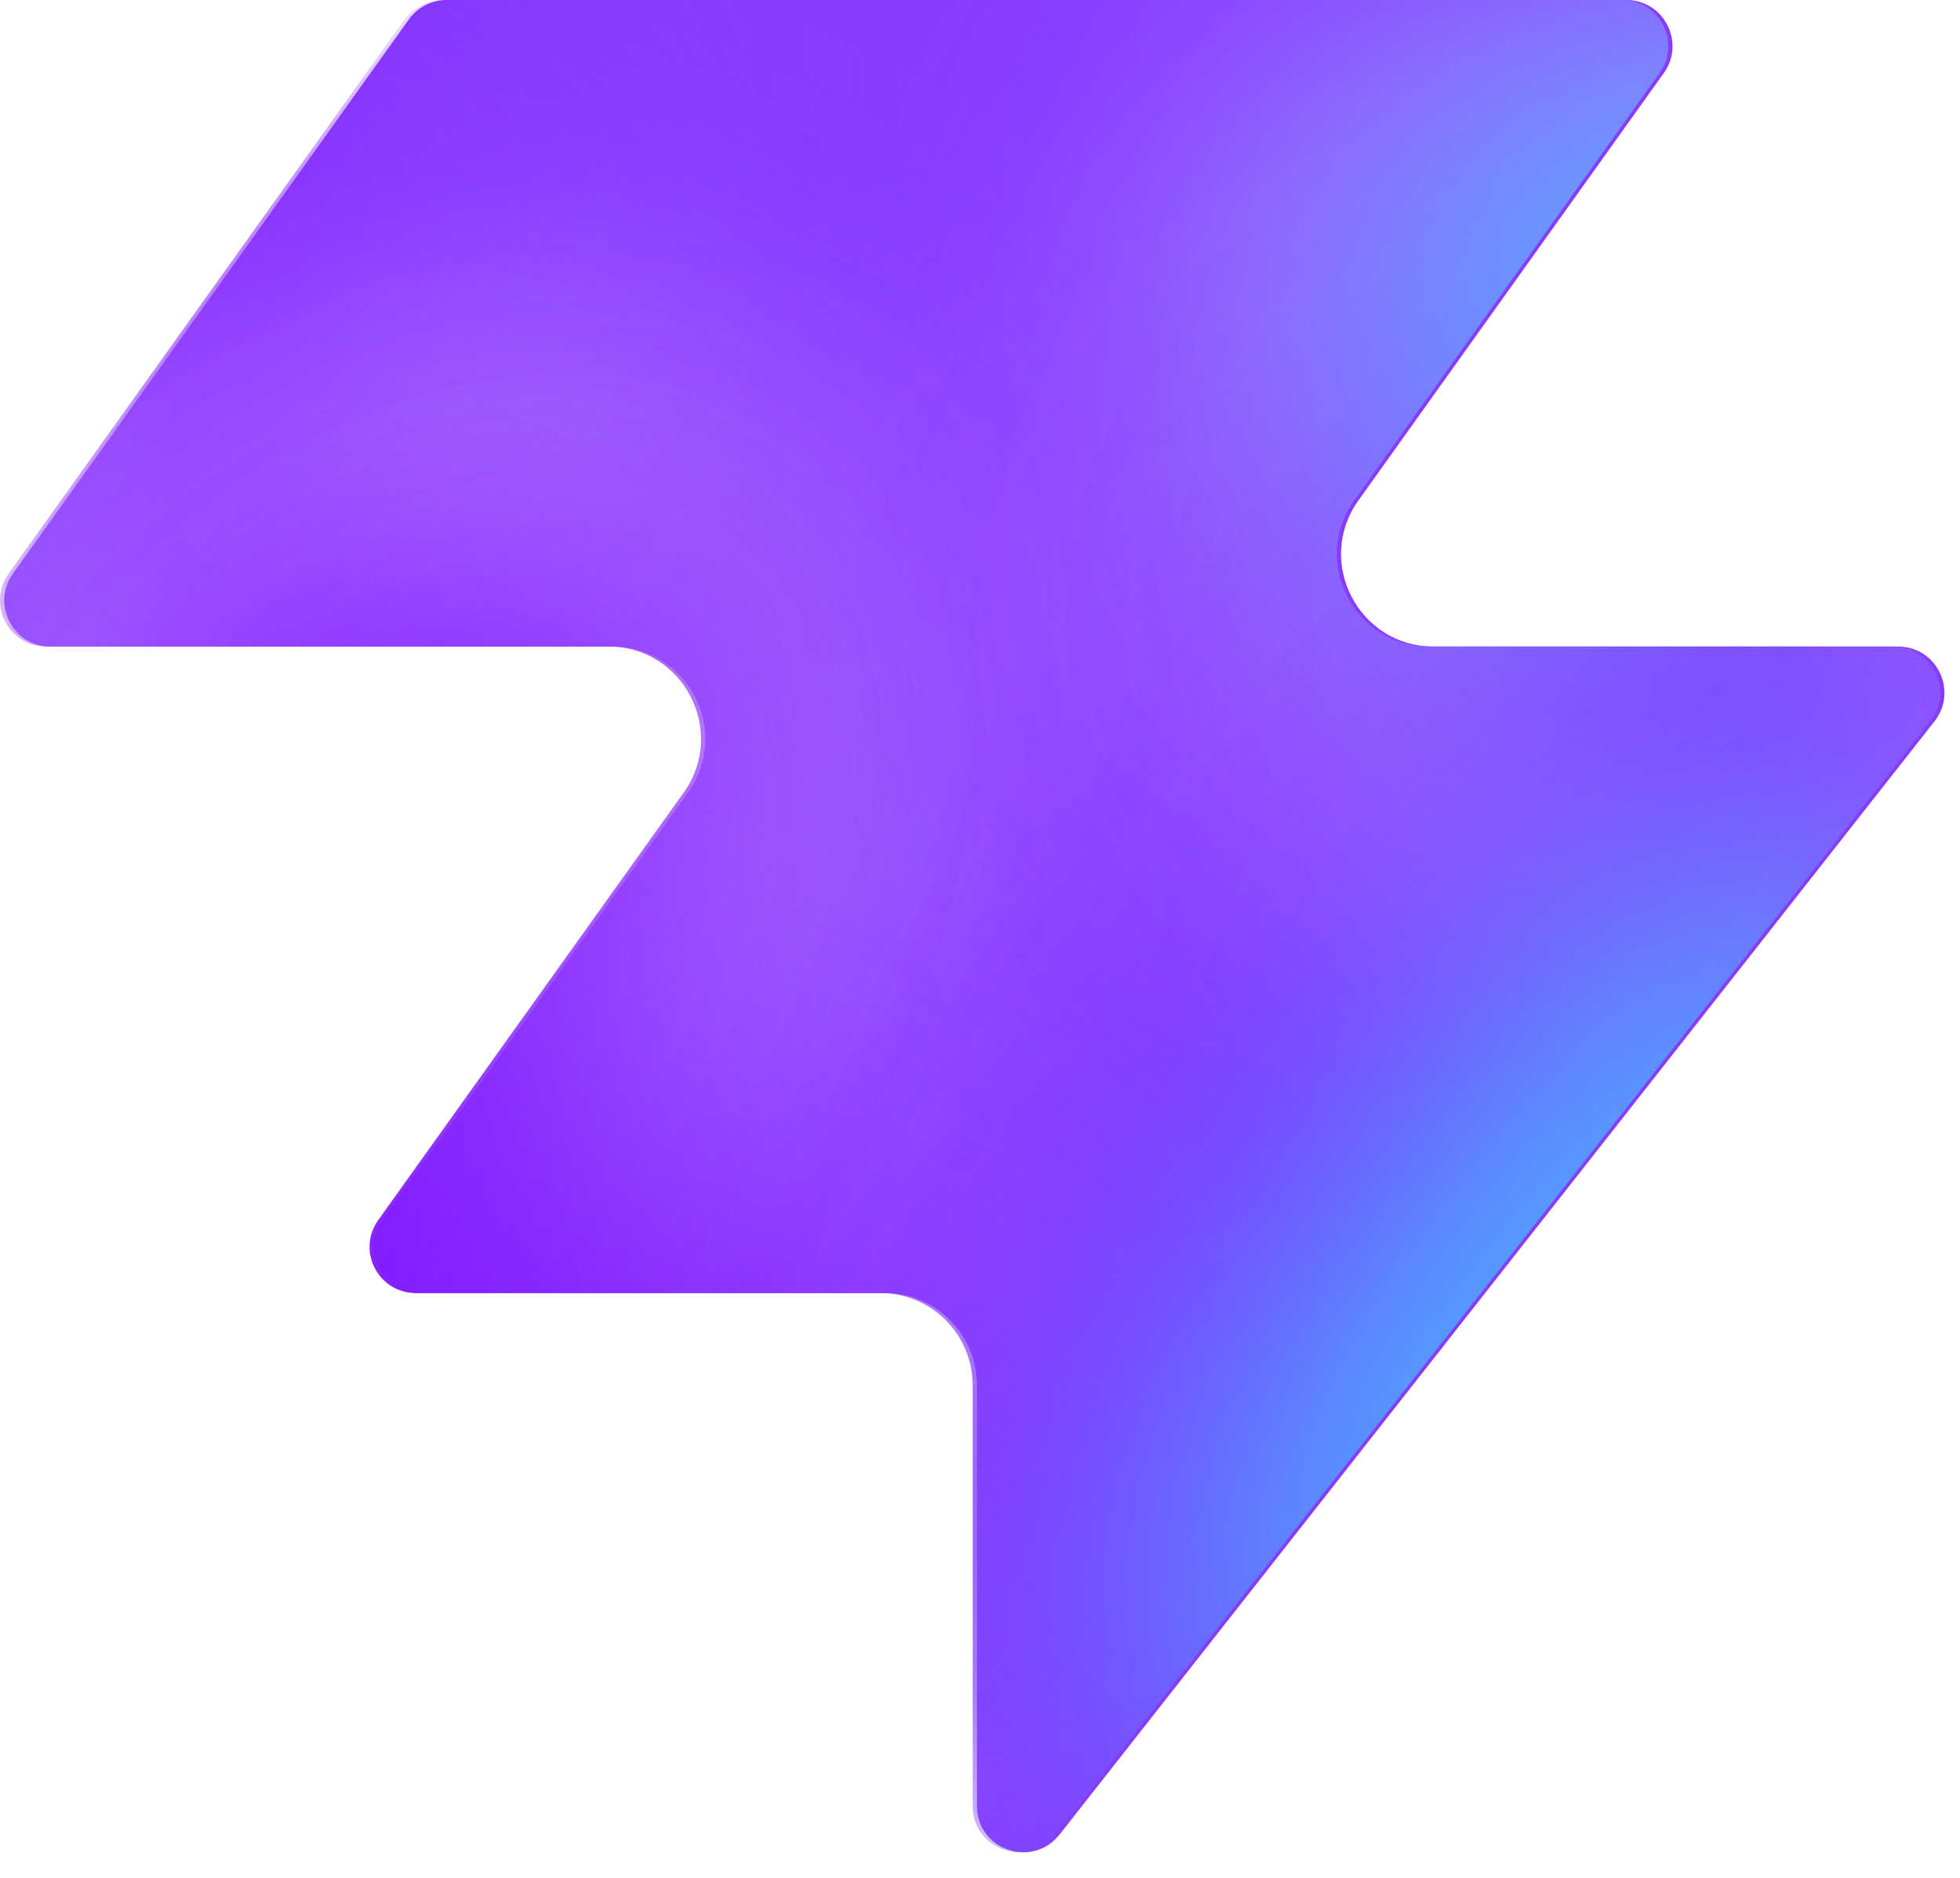
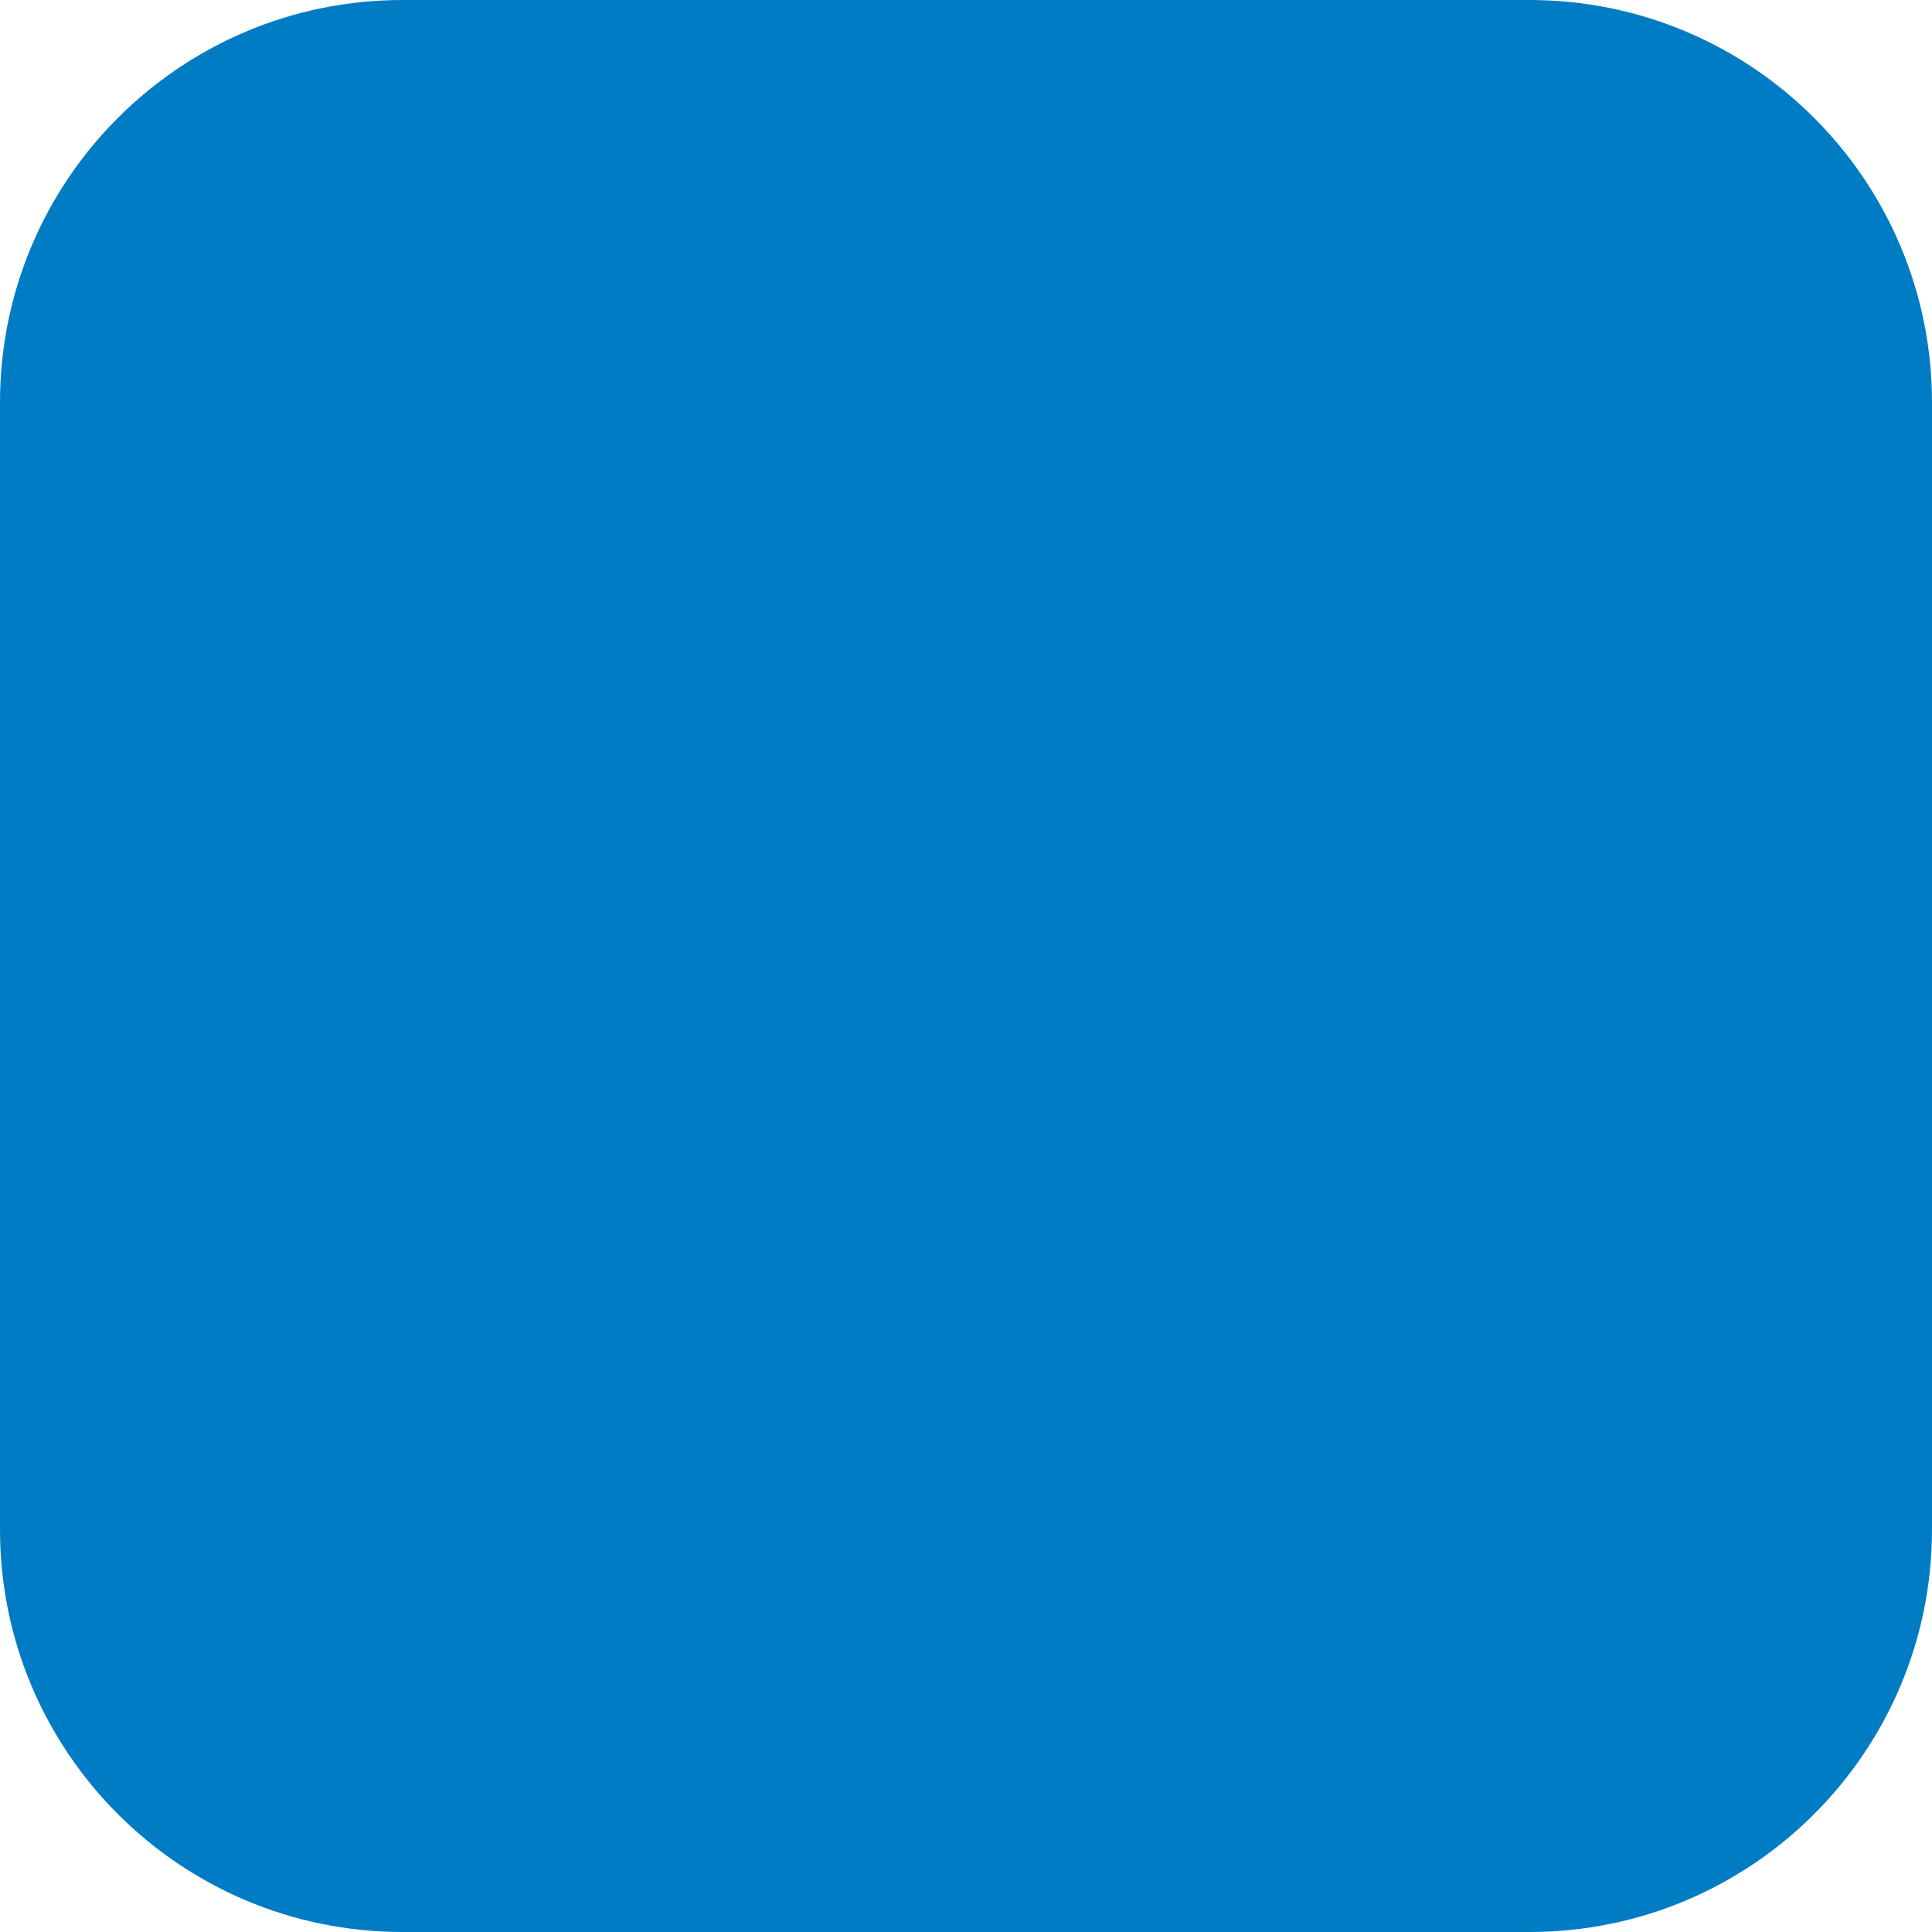
- <svg xmlns="http://www.w3.org/2000/svg" width="48" height="46" fill="none" viewBox="0 0 48 46">
-   <path fill="#863bff" d="M25.946 44.938c-.664.845-2.021.375-2.021-.698V33.937a2.26 2.26 0 0 0-2.262-2.262H10.287c-.92 0-1.456-1.04-.92-1.788l7.48-10.471c1.07-1.497 0-3.578-1.842-3.578H1.237c-.92 0-1.456-1.04-.92-1.788L10.013.474c.214-.297.556-.474.92-.474h28.894c.92 0 1.456 1.04.92 1.788l-7.48 10.471c-1.07 1.498 0 3.579 1.842 3.579h11.377c.943 0 1.473 1.088.89 1.83L25.947 44.94z" style="fill:#863bff;fill:color(display-p3 .525 .23 1);fill-opacity:1" />
-   <mask id="a" width="48" height="46" x="0" y="0" maskUnits="userSpaceOnUse" style="mask-type:alpha">
-     <path fill="#000" d="M25.842 44.938c-.664.844-2.021.375-2.021-.698V33.937a2.26 2.26 0 0 0-2.262-2.262H10.183c-.92 0-1.456-1.04-.92-1.788l7.48-10.471c1.07-1.498 0-3.579-1.842-3.579H1.133c-.92 0-1.456-1.04-.92-1.787L9.91.473c.214-.297.556-.474.92-.474h28.894c.92 0 1.456 1.04.92 1.788l-7.48 10.471c-1.07 1.498 0 3.578 1.842 3.578h11.377c.943 0 1.473 1.088.89 1.832L25.843 44.94z" style="fill:#000;fill-opacity:1" />
-   </mask>
-   <g mask="url(#a)">
-     <g filter="url(#b)">
-       <ellipse cx="5.508" cy="14.704" fill="#ede6ff" rx="5.508" ry="14.704" style="fill:#ede6ff;fill:color(display-p3 .927 .903 1);fill-opacity:1" transform="matrix(.00324 1 1 -.00324 -4.47 31.516)" />
-     </g>
-     <g filter="url(#c)">
-       <ellipse cx="10.399" cy="29.851" fill="#ede6ff" rx="10.399" ry="29.851" style="fill:#ede6ff;fill:color(display-p3 .927 .903 1);fill-opacity:1" transform="matrix(.00324 1 1 -.00324 -39.328 7.883)" />
-     </g>
-     <g filter="url(#d)">
-       <ellipse cx="5.508" cy="30.487" fill="#7e14ff" rx="5.508" ry="30.487" style="fill:#7e14ff;fill:color(display-p3 .492 .077 1);fill-opacity:1" transform="rotate(89.814 -25.913 -14.639)scale(1 -1)" />
-     </g>
-     <g filter="url(#e)">
-       <ellipse cx="5.508" cy="30.599" fill="#7e14ff" rx="5.508" ry="30.599" style="fill:#7e14ff;fill:color(display-p3 .492 .077 1);fill-opacity:1" transform="rotate(89.814 -32.644 -3.334)scale(1 -1)" />
-     </g>
-     <g filter="url(#f)">
-       <ellipse cx="5.508" cy="30.599" fill="#7e14ff" rx="5.508" ry="30.599" style="fill:#7e14ff;fill:color(display-p3 .492 .077 1);fill-opacity:1" transform="matrix(.00324 1 1 -.00324 -34.34 30.47)" />
-     </g>
-     <g filter="url(#g)">
-       <ellipse cx="14.072" cy="22.078" fill="#ede6ff" rx="14.072" ry="22.078" style="fill:#ede6ff;fill:color(display-p3 .927 .903 1);fill-opacity:1" transform="rotate(93.35 24.506 48.493)scale(-1 1)" />
-     </g>
-     <g filter="url(#h)">
-       <ellipse cx="3.47" cy="21.501" fill="#7e14ff" rx="3.47" ry="21.501" style="fill:#7e14ff;fill:color(display-p3 .492 .077 1);fill-opacity:1" transform="rotate(89.009 28.708 47.59)scale(-1 1)" />
-     </g>
-     <g filter="url(#i)">
-       <ellipse cx="3.47" cy="21.501" fill="#7e14ff" rx="3.47" ry="21.501" style="fill:#7e14ff;fill:color(display-p3 .492 .077 1);fill-opacity:1" transform="rotate(89.009 28.708 47.59)scale(-1 1)" />
-     </g>
-     <g filter="url(#j)">
-       <ellipse cx=".387" cy="8.972" fill="#7e14ff" rx="4.407" ry="29.108" style="fill:#7e14ff;fill:color(display-p3 .492 .077 1);fill-opacity:1" transform="rotate(39.51 .387 8.972)" />
-     </g>
-     <g filter="url(#k)">
-       <ellipse cx="47.523" cy="-6.092" fill="#7e14ff" rx="4.407" ry="29.108" style="fill:#7e14ff;fill:color(display-p3 .492 .077 1);fill-opacity:1" transform="rotate(37.892 47.523 -6.092)" />
-     </g>
-     <g filter="url(#l)">
-       <ellipse cx="41.412" cy="6.333" fill="#47bfff" rx="5.971" ry="9.665" style="fill:#47bfff;fill:color(display-p3 .28 .748 1);fill-opacity:1" transform="rotate(37.892 41.412 6.333)" />
-     </g>
-     <g filter="url(#m)">
-       <ellipse cx="-1.879" cy="38.332" fill="#7e14ff" rx="4.407" ry="29.108" style="fill:#7e14ff;fill:color(display-p3 .492 .077 1);fill-opacity:1" transform="rotate(37.892 -1.88 38.332)" />
-     </g>
-     <g filter="url(#n)">
-       <ellipse cx="-1.879" cy="38.332" fill="#7e14ff" rx="4.407" ry="29.108" style="fill:#7e14ff;fill:color(display-p3 .492 .077 1);fill-opacity:1" transform="rotate(37.892 -1.88 38.332)" />
-     </g>
-     <g filter="url(#o)">
-       <ellipse cx="35.651" cy="29.907" fill="#7e14ff" rx="4.407" ry="29.108" style="fill:#7e14ff;fill:color(display-p3 .492 .077 1);fill-opacity:1" transform="rotate(37.892 35.651 29.907)" />
-     </g>
-     <g filter="url(#p)">
-       <ellipse cx="38.418" cy="32.4" fill="#47bfff" rx="5.971" ry="15.297" style="fill:#47bfff;fill:color(display-p3 .28 .748 1);fill-opacity:1" transform="rotate(37.892 38.418 32.4)" />
-     </g>
-   </g>
-   <defs>
-     <filter id="b" width="60.045" height="41.654" x="-19.77" y="16.149" color-interpolation-filters="sRGB" filterUnits="userSpaceOnUse">
-       <feFlood flood-opacity="0" result="BackgroundImageFix" />
-       <feBlend in="SourceGraphic" in2="BackgroundImageFix" result="shape" />
-       <feGaussianBlur result="effect1_foregroundBlur_2002_17158" stdDeviation="7.659" />
-     </filter>
-     <filter id="c" width="90.34" height="51.437" x="-54.613" y="-7.533" color-interpolation-filters="sRGB" filterUnits="userSpaceOnUse">
-       <feFlood flood-opacity="0" result="BackgroundImageFix" />
-       <feBlend in="SourceGraphic" in2="BackgroundImageFix" result="shape" />
-       <feGaussianBlur result="effect1_foregroundBlur_2002_17158" stdDeviation="7.659" />
-     </filter>
-     <filter id="d" width="79.355" height="29.4" x="-49.64" y="2.03" color-interpolation-filters="sRGB" filterUnits="userSpaceOnUse">
-       <feFlood flood-opacity="0" result="BackgroundImageFix" />
-       <feBlend in="SourceGraphic" in2="BackgroundImageFix" result="shape" />
-       <feGaussianBlur result="effect1_foregroundBlur_2002_17158" stdDeviation="4.596" />
-     </filter>
-     <filter id="e" width="79.579" height="29.4" x="-45.045" y="20.029" color-interpolation-filters="sRGB" filterUnits="userSpaceOnUse">
-       <feFlood flood-opacity="0" result="BackgroundImageFix" />
-       <feBlend in="SourceGraphic" in2="BackgroundImageFix" result="shape" />
-       <feGaussianBlur result="effect1_foregroundBlur_2002_17158" stdDeviation="4.596" />
-     </filter>
-     <filter id="f" width="79.579" height="29.4" x="-43.513" y="21.178" color-interpolation-filters="sRGB" filterUnits="userSpaceOnUse">
-       <feFlood flood-opacity="0" result="BackgroundImageFix" />
-       <feBlend in="SourceGraphic" in2="BackgroundImageFix" result="shape" />
-       <feGaussianBlur result="effect1_foregroundBlur_2002_17158" stdDeviation="4.596" />
-     </filter>
-     <filter id="g" width="74.749" height="58.852" x="15.756" y="-17.901" color-interpolation-filters="sRGB" filterUnits="userSpaceOnUse">
-       <feFlood flood-opacity="0" result="BackgroundImageFix" />
-       <feBlend in="SourceGraphic" in2="BackgroundImageFix" result="shape" />
-       <feGaussianBlur result="effect1_foregroundBlur_2002_17158" stdDeviation="7.659" />
-     </filter>
-     <filter id="h" width="61.377" height="25.362" x="23.548" y="2.284" color-interpolation-filters="sRGB" filterUnits="userSpaceOnUse">
-       <feFlood flood-opacity="0" result="BackgroundImageFix" />
-       <feBlend in="SourceGraphic" in2="BackgroundImageFix" result="shape" />
-       <feGaussianBlur result="effect1_foregroundBlur_2002_17158" stdDeviation="4.596" />
-     </filter>
-     <filter id="i" width="61.377" height="25.362" x="23.548" y="2.284" color-interpolation-filters="sRGB" filterUnits="userSpaceOnUse">
-       <feFlood flood-opacity="0" result="BackgroundImageFix" />
-       <feBlend in="SourceGraphic" in2="BackgroundImageFix" result="shape" />
-       <feGaussianBlur result="effect1_foregroundBlur_2002_17158" stdDeviation="4.596" />
-     </filter>
-     <filter id="j" width="56.045" height="63.649" x="-27.636" y="-22.853" color-interpolation-filters="sRGB" filterUnits="userSpaceOnUse">
-       <feFlood flood-opacity="0" result="BackgroundImageFix" />
-       <feBlend in="SourceGraphic" in2="BackgroundImageFix" result="shape" />
-       <feGaussianBlur result="effect1_foregroundBlur_2002_17158" stdDeviation="4.596" />
-     </filter>
-     <filter id="k" width="54.814" height="64.646" x="20.116" y="-38.415" color-interpolation-filters="sRGB" filterUnits="userSpaceOnUse">
-       <feFlood flood-opacity="0" result="BackgroundImageFix" />
-       <feBlend in="SourceGraphic" in2="BackgroundImageFix" result="shape" />
-       <feGaussianBlur result="effect1_foregroundBlur_2002_17158" stdDeviation="4.596" />
-     </filter>
-     <filter id="l" width="33.541" height="35.313" x="24.641" y="-11.323" color-interpolation-filters="sRGB" filterUnits="userSpaceOnUse">
-       <feFlood flood-opacity="0" result="BackgroundImageFix" />
-       <feBlend in="SourceGraphic" in2="BackgroundImageFix" result="shape" />
-       <feGaussianBlur result="effect1_foregroundBlur_2002_17158" stdDeviation="4.596" />
-     </filter>
-     <filter id="m" width="54.814" height="64.646" x="-29.286" y="6.009" color-interpolation-filters="sRGB" filterUnits="userSpaceOnUse">
-       <feFlood flood-opacity="0" result="BackgroundImageFix" />
-       <feBlend in="SourceGraphic" in2="BackgroundImageFix" result="shape" />
-       <feGaussianBlur result="effect1_foregroundBlur_2002_17158" stdDeviation="4.596" />
-     </filter>
-     <filter id="n" width="54.814" height="64.646" x="-29.286" y="6.009" color-interpolation-filters="sRGB" filterUnits="userSpaceOnUse">
-       <feFlood flood-opacity="0" result="BackgroundImageFix" />
-       <feBlend in="SourceGraphic" in2="BackgroundImageFix" result="shape" />
-       <feGaussianBlur result="effect1_foregroundBlur_2002_17158" stdDeviation="4.596" />
-     </filter>
-     <filter id="o" width="54.814" height="64.646" x="8.244" y="-2.416" color-interpolation-filters="sRGB" filterUnits="userSpaceOnUse">
-       <feFlood flood-opacity="0" result="BackgroundImageFix" />
-       <feBlend in="SourceGraphic" in2="BackgroundImageFix" result="shape" />
-       <feGaussianBlur result="effect1_foregroundBlur_2002_17158" stdDeviation="4.596" />
-     </filter>
-     <filter id="p" width="39.409" height="43.623" x="18.713" y="10.588" color-interpolation-filters="sRGB" filterUnits="userSpaceOnUse">
-       <feFlood flood-opacity="0" result="BackgroundImageFix" />
-       <feBlend in="SourceGraphic" in2="BackgroundImageFix" result="shape" />
-       <feGaussianBlur result="effect1_foregroundBlur_2002_17158" stdDeviation="4.596" />
-     </filter>
-   </defs>
+ <svg xmlns="http://www.w3.org/2000/svg" viewBox="0 0 24 24">
+   <rect width="24" height="24" rx="5" fill="#007cc4" />
</svg>
